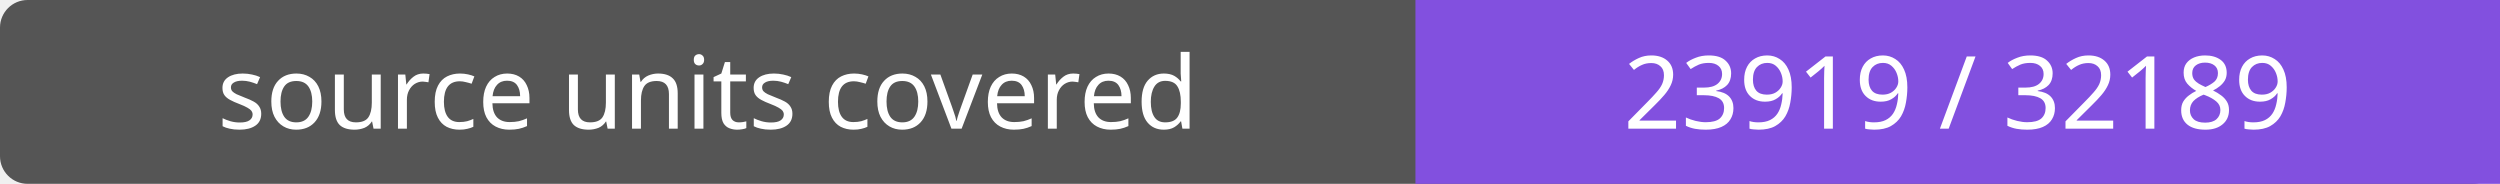
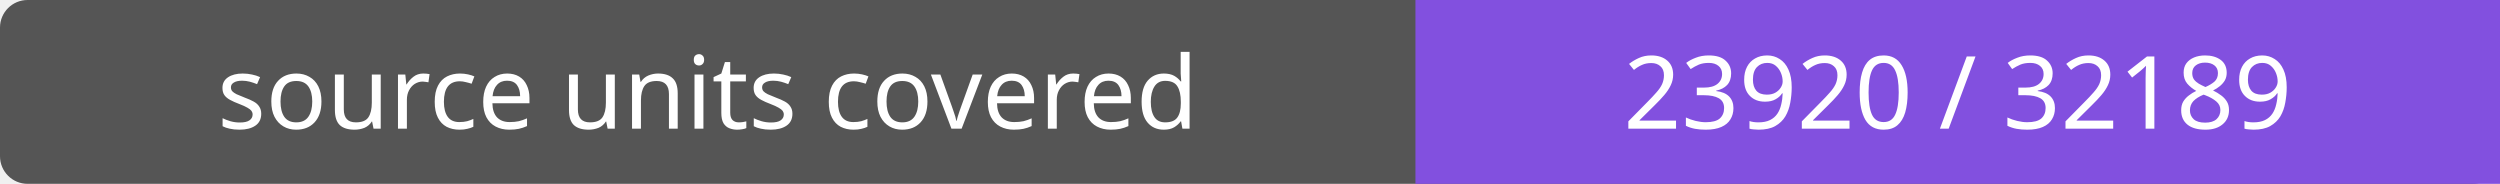
- <svg xmlns="http://www.w3.org/2000/svg" width="272" height="20" role="img" aria-label="source units covered: 23919 / 32189">
+ <svg xmlns="http://www.w3.org/2000/svg" width="272" height="20" role="img" aria-label="source units covered: 23920 / 32189">
  <rect width="272" height="20" rx="3" fill="#555" />
  <path fill="#8250df" d="M154 0h118v20H154z" />
  <g fill="#fff" text-anchor="middle" font-family="Verdana,sans-serif" font-size="11">
    <text x="77.0" y="14">source units covered</text>
-     <text x="213.0" y="14">23919 / 32189</text>
+     <text x="213.0" y="14">23920 / 32189</text>
  </g>
</svg>
